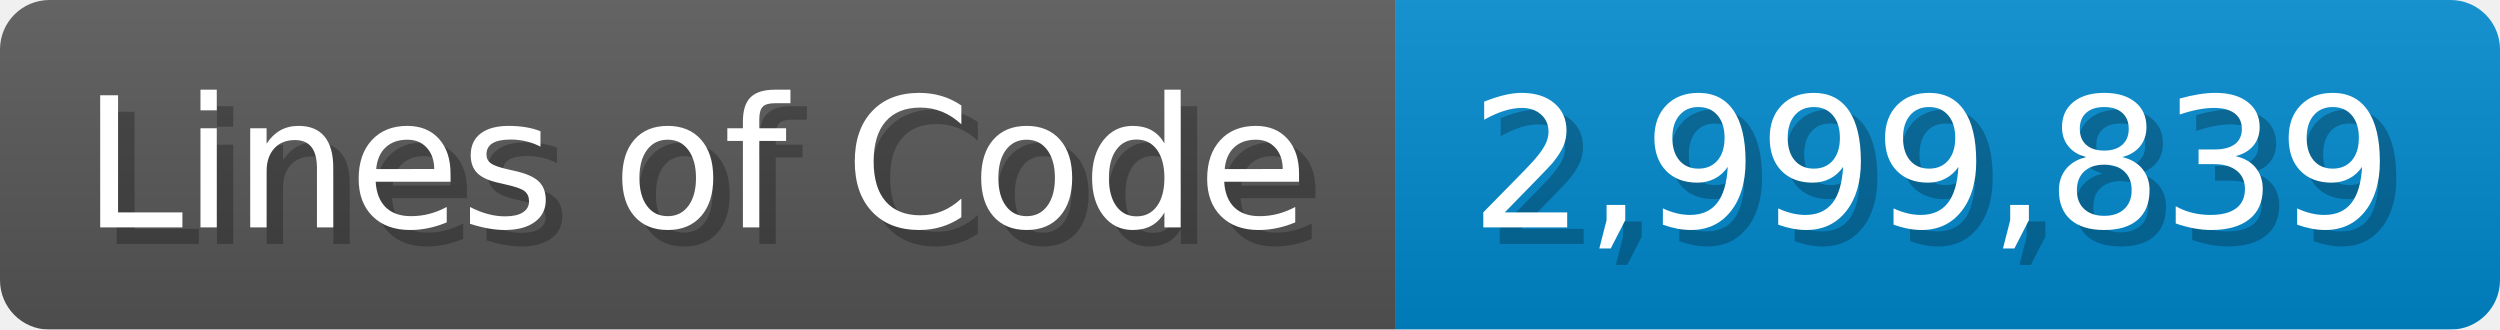
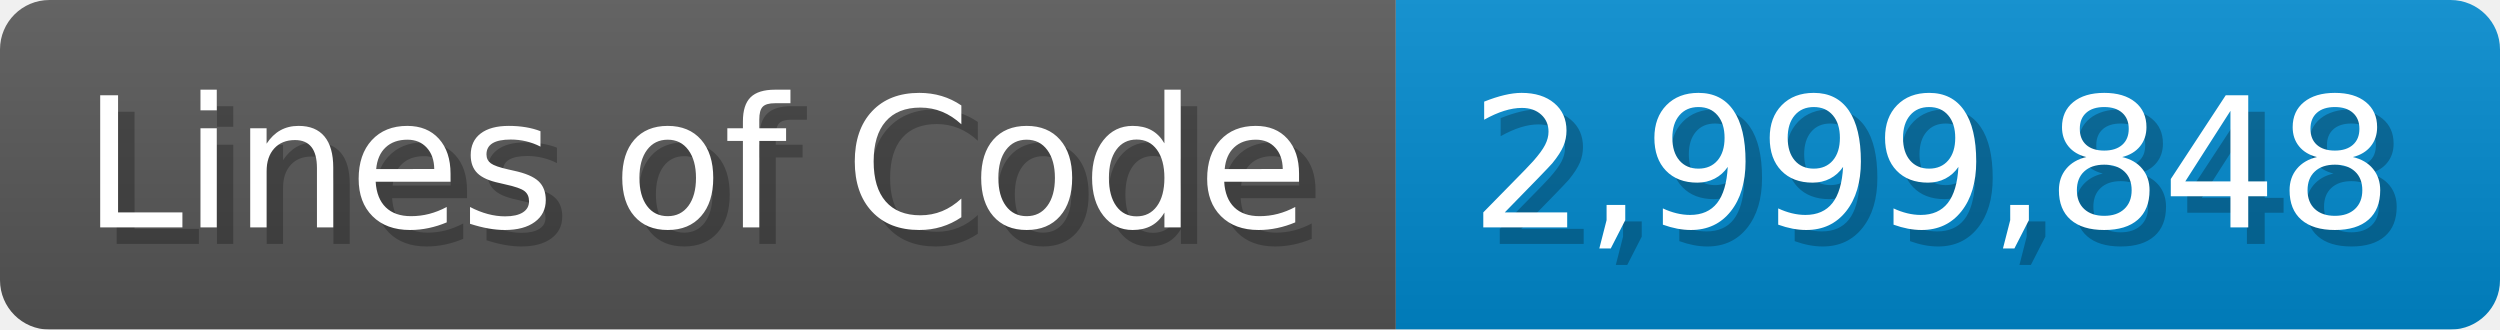
<svg xmlns="http://www.w3.org/2000/svg" width="151.7" height="20" viewBox="0 0 1517 200">
  <linearGradient id="a" x2="0" y2="100%">
    <stop offset="0" stop-opacity=".1" stop-color="#EEE" />
    <stop offset="1" stop-opacity=".1" />
  </linearGradient>
  <mask id="m">
    <rect width="1517" height="200" rx="30" fill="#FFF" />
  </mask>
  <g mask="url(#m)">
    <rect width="847" height="200" fill="#555" />
    <rect width="670" height="200" fill="#08C" x="847" />
    <rect width="1517" height="200" fill="url(#a)" />
  </g>
  <g fill="#fff" text-anchor="start" font-family="Verdana,DejaVu Sans,sans-serif" font-size="110">
    <text x="60" y="148" textLength="747" fill="#000" opacity="0.25">Lines of Code</text>
    <text x="50" y="138" textLength="747">Lines of Code</text>
-     <text x="902" y="148" textLength="570" fill="#000" opacity="0.25">2,999,839</text>
-     <text x="892" y="138" textLength="570">2,999,839</text>
+     <text x="902" y="148" textLength="570" fill="#000" opacity="0.25">2,999,848</text>
+     <text x="892" y="138" textLength="570">2,999,848</text>
  </g>
</svg>
